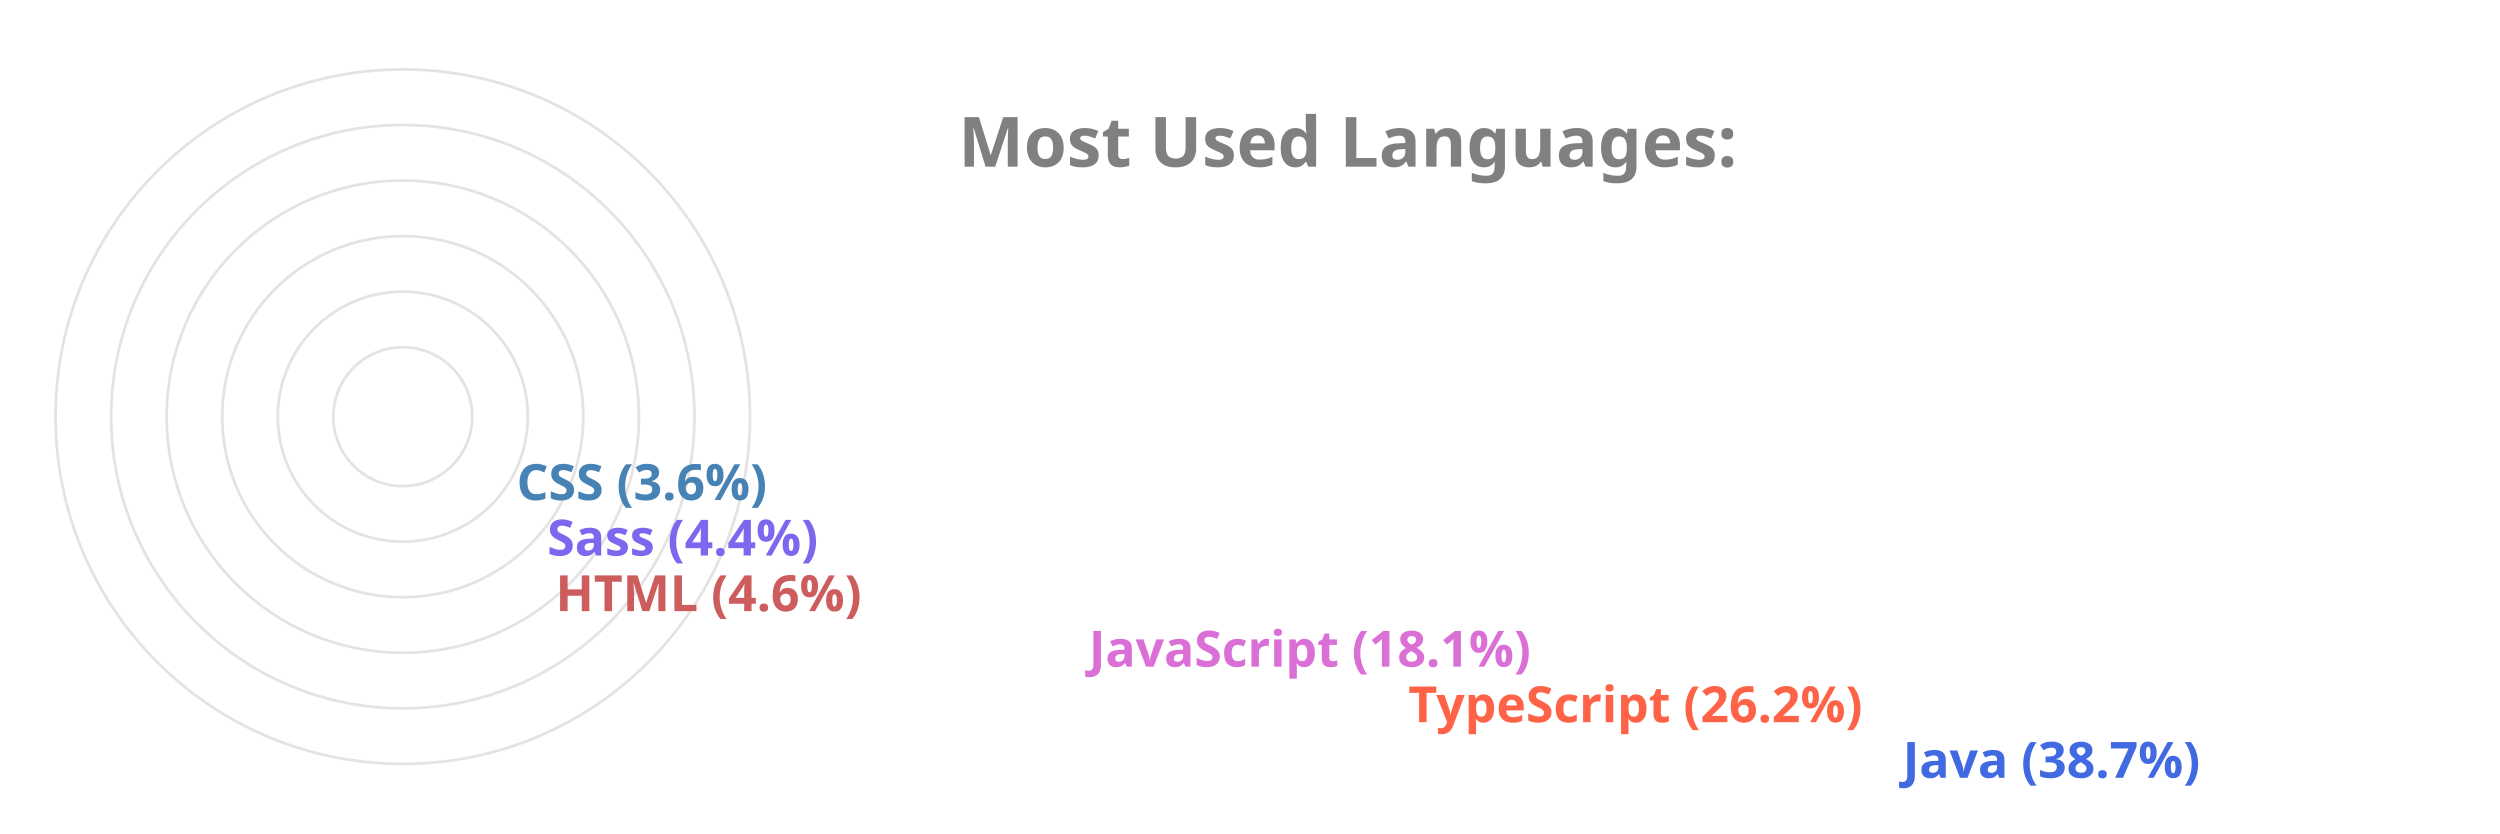
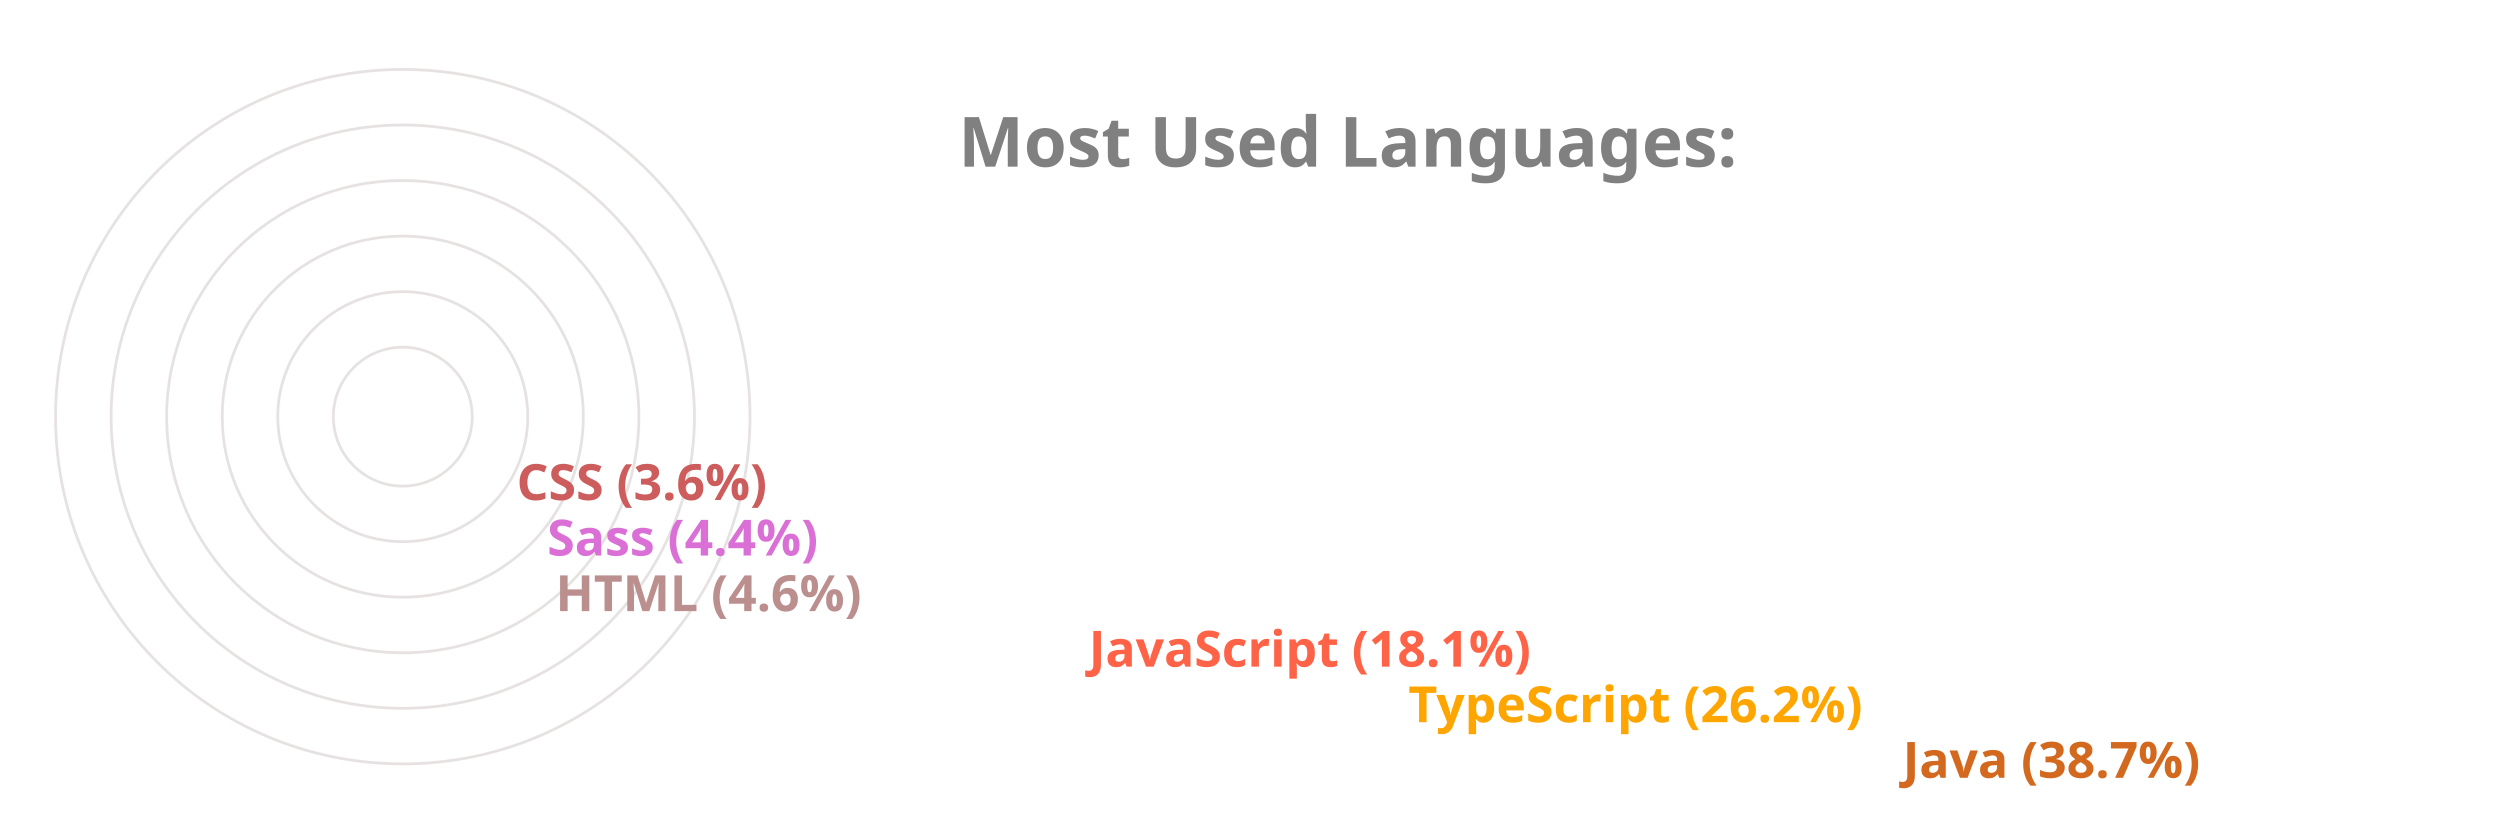
<svg xmlns="http://www.w3.org/2000/svg" viewBox="0 0 650 300" height="200px" width="600px">
  <style>
		.label {
			font: bold 25px sans-serif;
			color: #404040;
			-webkit-text-stroke: 1px white;
	  	}
		.name {
			font: bold 18px sans-serif;
			color: #404040;
	  	}

		.line {
			stroke-dasharray: 1000;
			stroke-dashoffset: 1000;
			animation: dash 3.5s ease-in-out forwards;	
			animation-iteration-count: infinite;
			animation-direction: alternate-reverse;
		}

		.path {
			stroke-dasharray: 1000;
			stroke-dashoffset: 1000;
			animation: dash 3.5s ease-in-out forwards;	
			animation-iteration-count: infinite;
			animation-direction: alternate-reverse;
		}
		  
		@keyframes dash {
			to {
				stroke-dashoffset: 0;
			}
		}

	</style>
  <g stroke="#E6E2E1" fill="none" stroke-width="1">
    <circle cx="20" cy="150" r="125" />
    <circle cx="20" cy="150" r="105" />
    <circle cx="20" cy="150" r="85" />
    <circle cx="20" cy="150" r="65" />
    <circle cx="20" cy="150" r="45" />
    <circle cx="20" cy="150" r="25" />
  </g>
  <g fill="none" stroke-width="20" class="line">
-     <line x2="550" y2="275" x1="20" y1="275" stroke="RoyalBlue" />
-     <line x2="372" y2="255" x1="20" y1="255" stroke="Tomato" />
-     <line x2="257" y2="235" x1="20" y1="235" stroke="Orchid" />
-     <line x2="65" y2="215" x1="20" y1="215" stroke="IndianRed" />
-     <line x2="62" y2="195" x1="20" y1="195" stroke="MediumSlateBlue" />
-     <line x2="51" y2="175" x1="20" y1="175" stroke="SteelBlue" />
+     <line x2="550" y2="275" x1="20" y1="275" stroke="Chocolate" />
+     <line x2="372" y2="255" x1="20" y1="255" stroke="Orange" />
+     <line x2="257" y2="235" x1="20" y1="235" stroke="Tomato" />
+     <line x2="65" y2="215" x1="20" y1="215" stroke="RosyBrown" />
+     <line x2="62" y2="195" x1="20" y1="195" stroke="Orchid" />
+     <line x2="51" y2="175" x1="20" y1="175" stroke="IndianRed" />
  </g>
  <g fill="none" stroke-width="20" stroke-linecap="round" class="path">
-     <path d="M 20 275 A 125 125 45 0 1 -77 71" stroke="RoyalBlue" />
-     <path d="M 20 255 A 105 105 45 0 1 -74 103" stroke="Tomato" />
-     <path d="M 20 235 A 85 85 45 0 1 -60 123" stroke="Orchid" />
-     <path d="M 20 215 A 65 65 45 0 1 -44 144" stroke="IndianRed" />
-     <path d="M 20 195 A 45 45 45 0 1 -24 146" stroke="MediumSlateBlue" />
-     <path d="M 20 175 A 25 25 45 0 1 -4 148" stroke="SteelBlue" />
+     <path d="M 20 275 A 125 125 45 0 1 -77 71" stroke="Chocolate" />
+     <path d="M 20 255 A 105 105 45 0 1 -74 103" stroke="Orange" />
+     <path d="M 20 235 A 85 85 45 0 1 -60 123" stroke="Tomato" />
+     <path d="M 20 215 A 65 65 45 0 1 -44 144" stroke="RosyBrown" />
+     <path d="M 20 195 A 45 45 45 0 1 -24 146" stroke="Orchid" />
+     <path d="M 20 175 A 25 25 45 0 1 -4 148" stroke="IndianRed" />
  </g>
  <g class="name">
-     <text x="560" y="280" fill="RoyalBlue">Java (38.7%)</text>
-     <text x="382" y="260" fill="Tomato">TypeScript (26.2%)</text>
-     <text x="267" y="240" fill="Orchid">JavaScript (18.1%)</text>
-     <text x="75" y="220" fill="IndianRed">HTML (4.6%)</text>
-     <text x="72" y="200" fill="MediumSlateBlue">Sass (4.4%)</text>
-     <text x="61" y="180" fill="SteelBlue">CSS (3.6%)</text>
+     <text x="560" y="280" fill="Chocolate">Java (38.7%)</text>
+     <text x="382" y="260" fill="Orange">TypeScript (26.2%)</text>
+     <text x="267" y="240" fill="Tomato">JavaScript (18.1%)</text>
+     <text x="75" y="220" fill="RosyBrown">HTML (4.6%)</text>
+     <text x="72" y="200" fill="Orchid">Sass (4.4%)</text>
+     <text x="61" y="180" fill="IndianRed">CSS (3.6%)</text>
  </g>
  <g class="label">
    <text x="220" y="60" fill="grey">Most Used Languages:</text>
  </g>
</svg>
